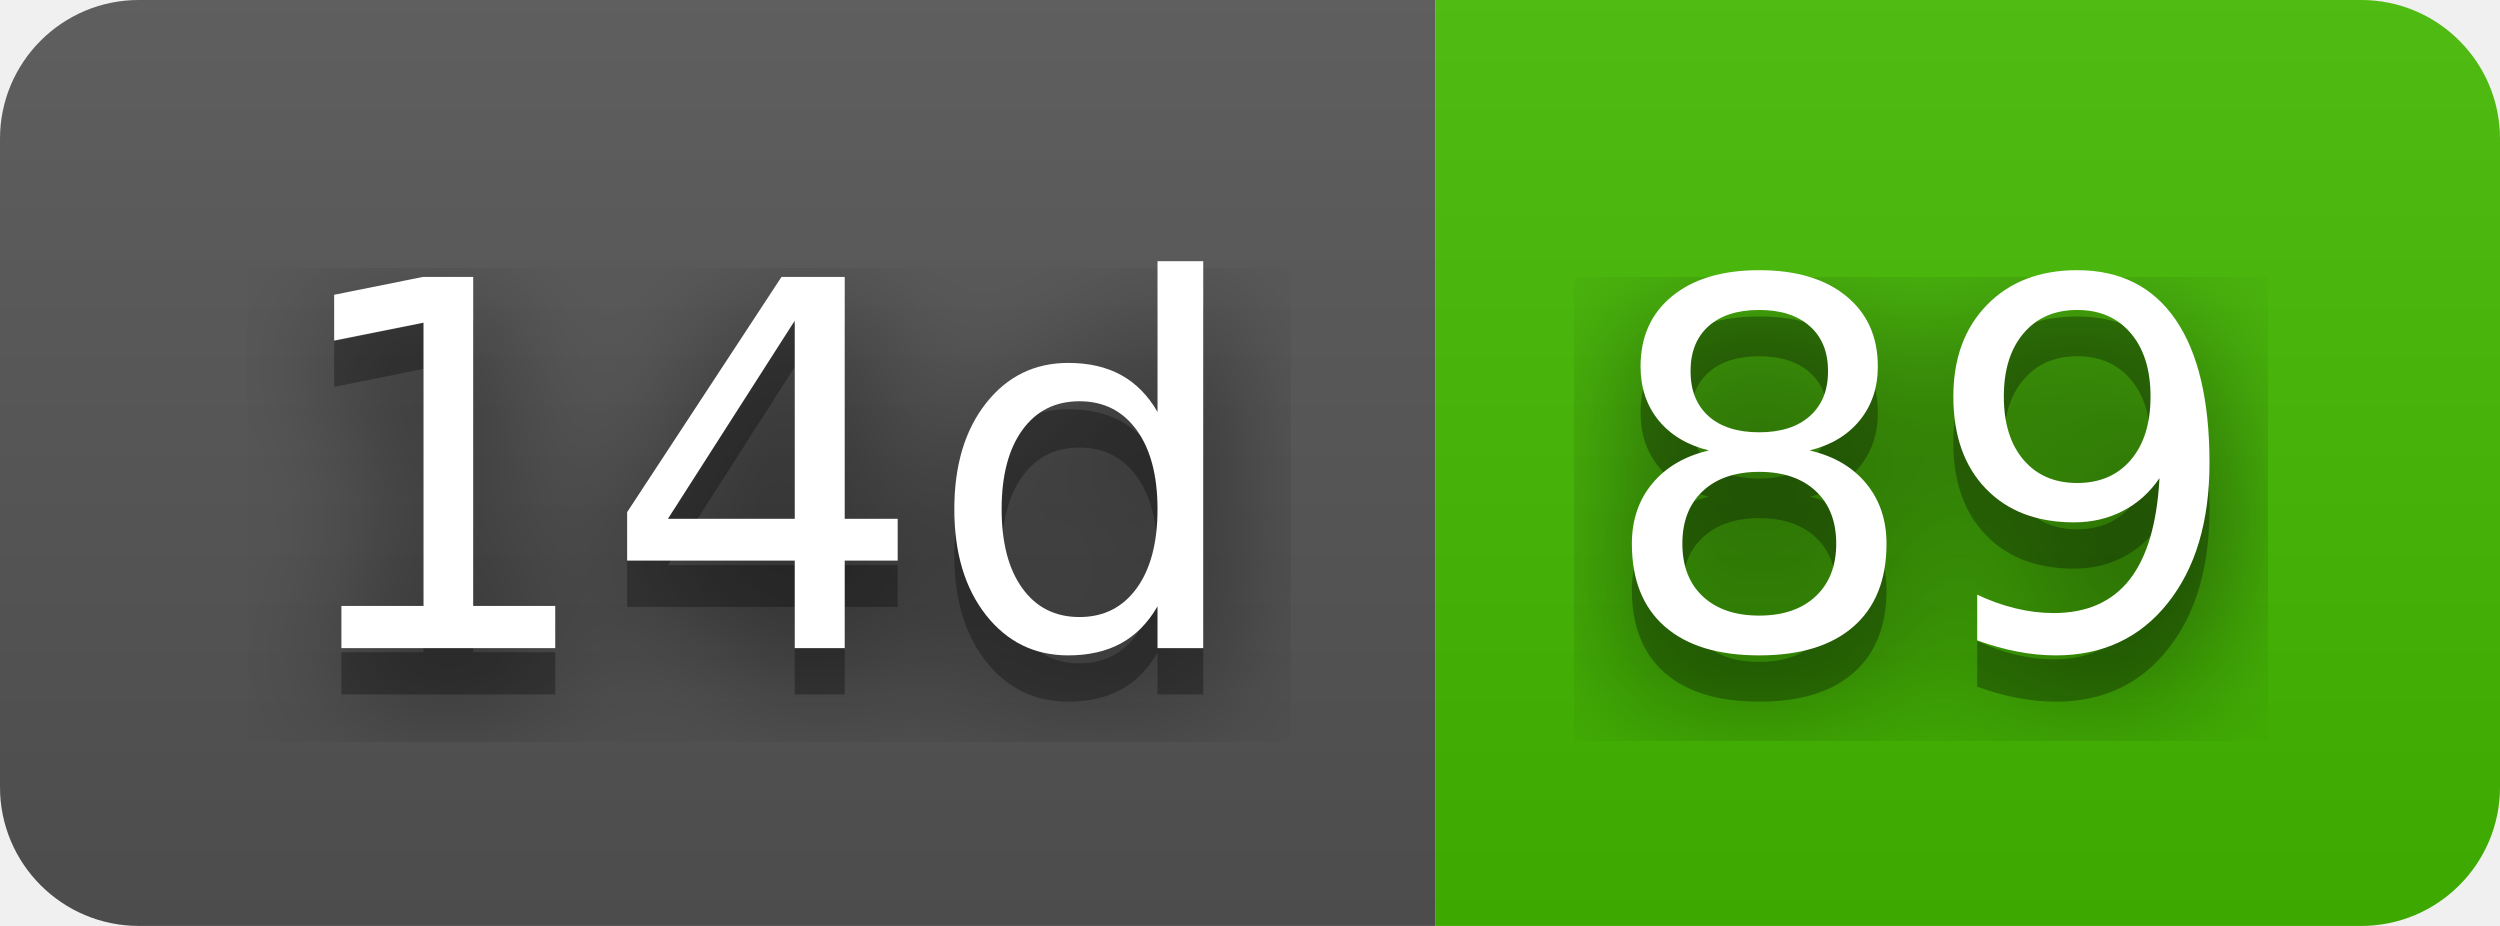
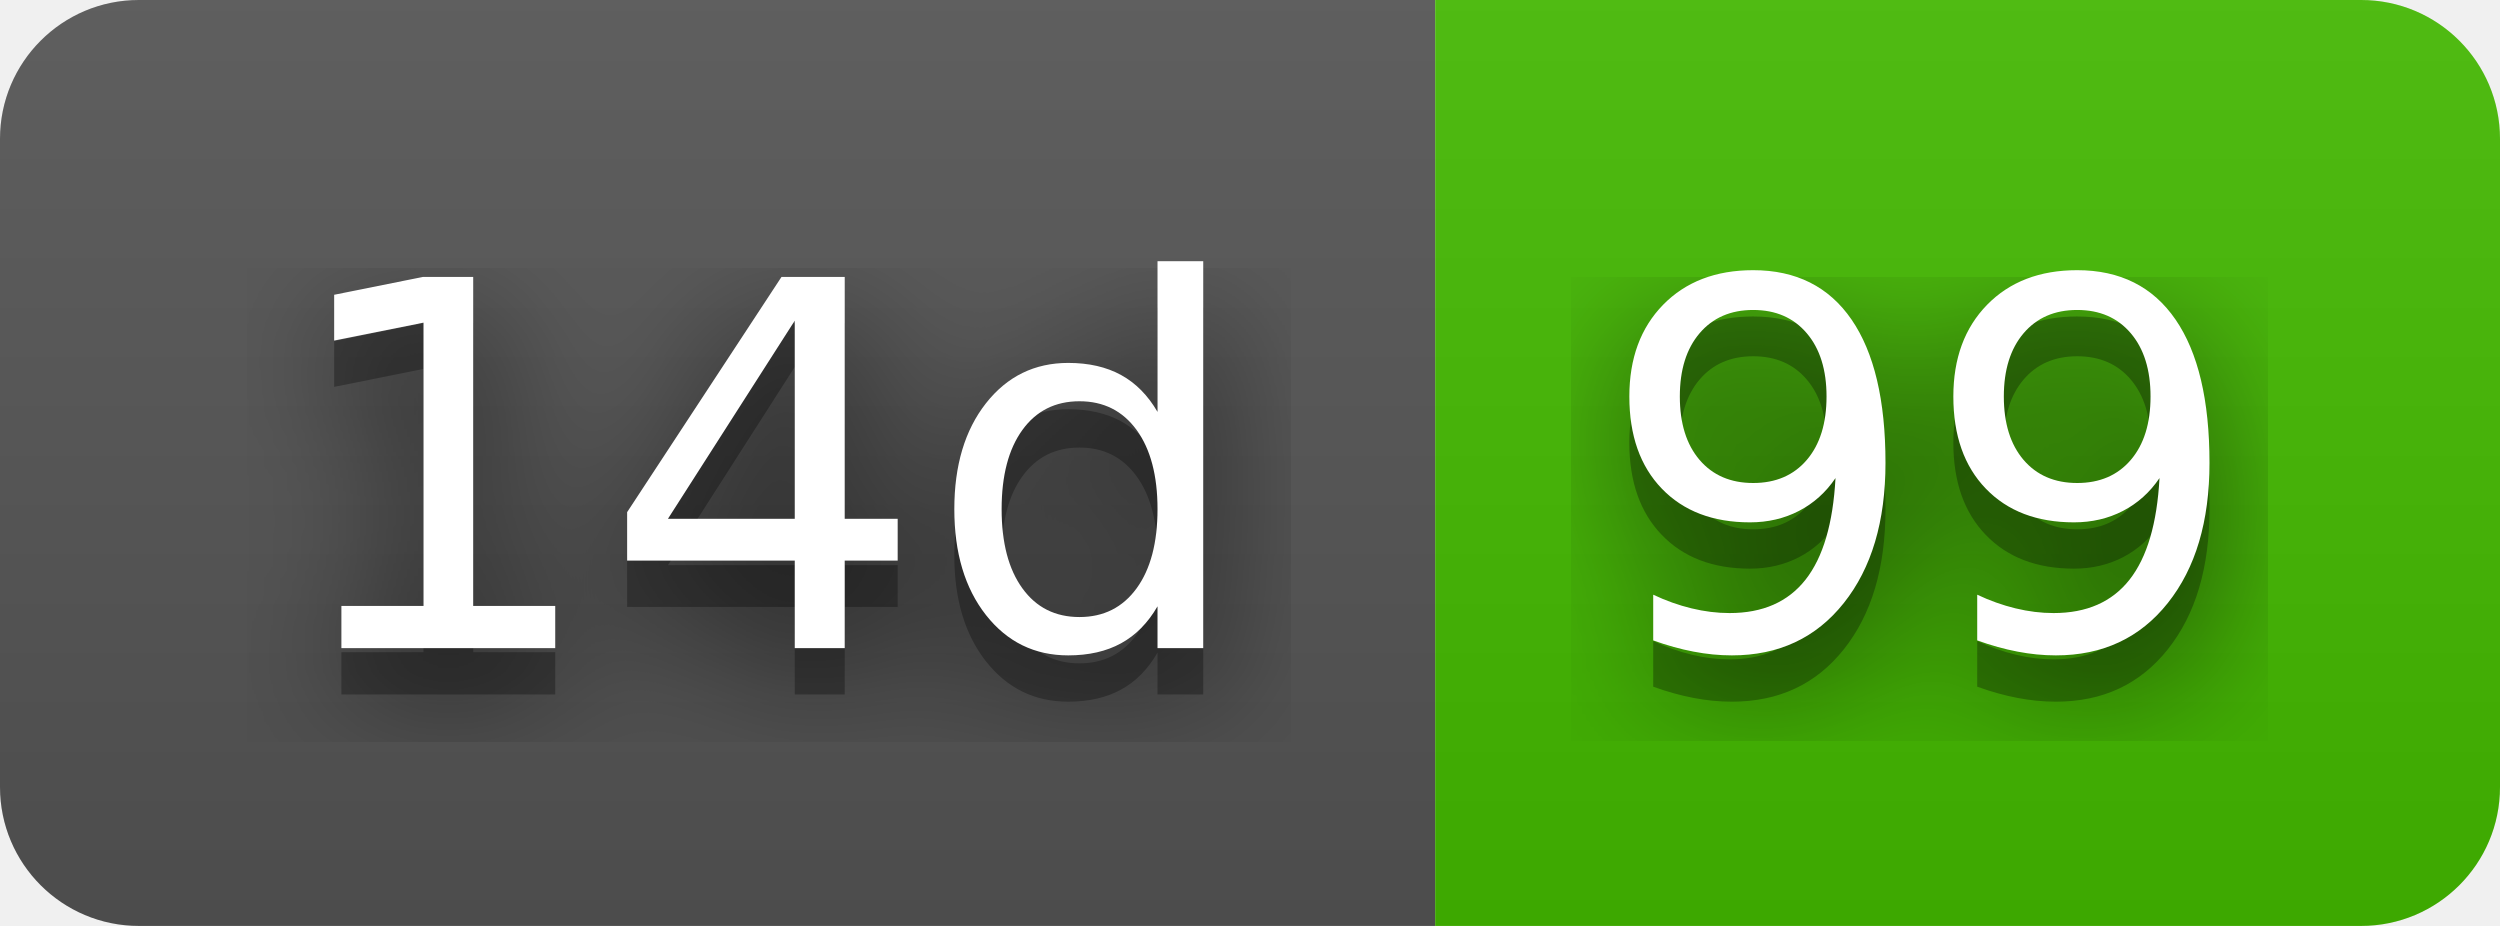
- <svg xmlns="http://www.w3.org/2000/svg" width="54" height="20" role="img" aria-label="14d: 89">
+ <svg xmlns="http://www.w3.org/2000/svg" width="54" height="20" role="img" aria-label="14d: 99">
  <filter id="blur">
    <feGaussianBlur stdDeviation="16" />
  </filter>
  <linearGradient id="s" x2="0" y2="100%">
    <stop offset="0" stop-color="#bbb" stop-opacity=".1" />
    <stop offset="1" stop-opacity=".1" />
  </linearGradient>
  <clipPath id="r">
    <rect width="54" height="20" rx="3" />
  </clipPath>
  <g clip-path="url(#r)">
    <rect width="31" height="20" fill="#555" />
    <rect x="31" width="23" height="20" fill="#4b0" />
    <rect width="54" height="20" fill="url(#s)" />
  </g>
  <g fill="#fff" text-anchor="middle" font-family="Verdana,Geneva,DejaVu Sans,sans-serif" text-rendering="geometricPrecision" font-size="110">
    <g transform="scale(.1)">
      <g aria-hidden="true" fill="#010101">
        <text x="165" y="150" fill-opacity=".8" filter="url(#blur)" textLength="210">14d</text>
        <text x="165" y="150" fill-opacity=".3" textLength="210">14d</text>
      </g>
      <text x="165" y="140" textLength="210">14d</text>
    </g>
    <g transform="scale(.1)">
      <g aria-hidden="true" fill="#010101">
-         <text x="415" y="150" fill-opacity=".8" filter="url(#blur)" textLength="130">89</text>
-         <text x="415" y="150" fill-opacity=".3" textLength="130">89</text>
+         <text x="415" y="150" fill-opacity=".8" filter="url(#blur)" textLength="130">99</text>
+         <text x="415" y="150" fill-opacity=".3" textLength="130">99</text>
      </g>
-       <text x="415" y="140" textLength="130">89</text>
+       <text x="415" y="140" textLength="130">99</text>
    </g>
  </g>
</svg>
